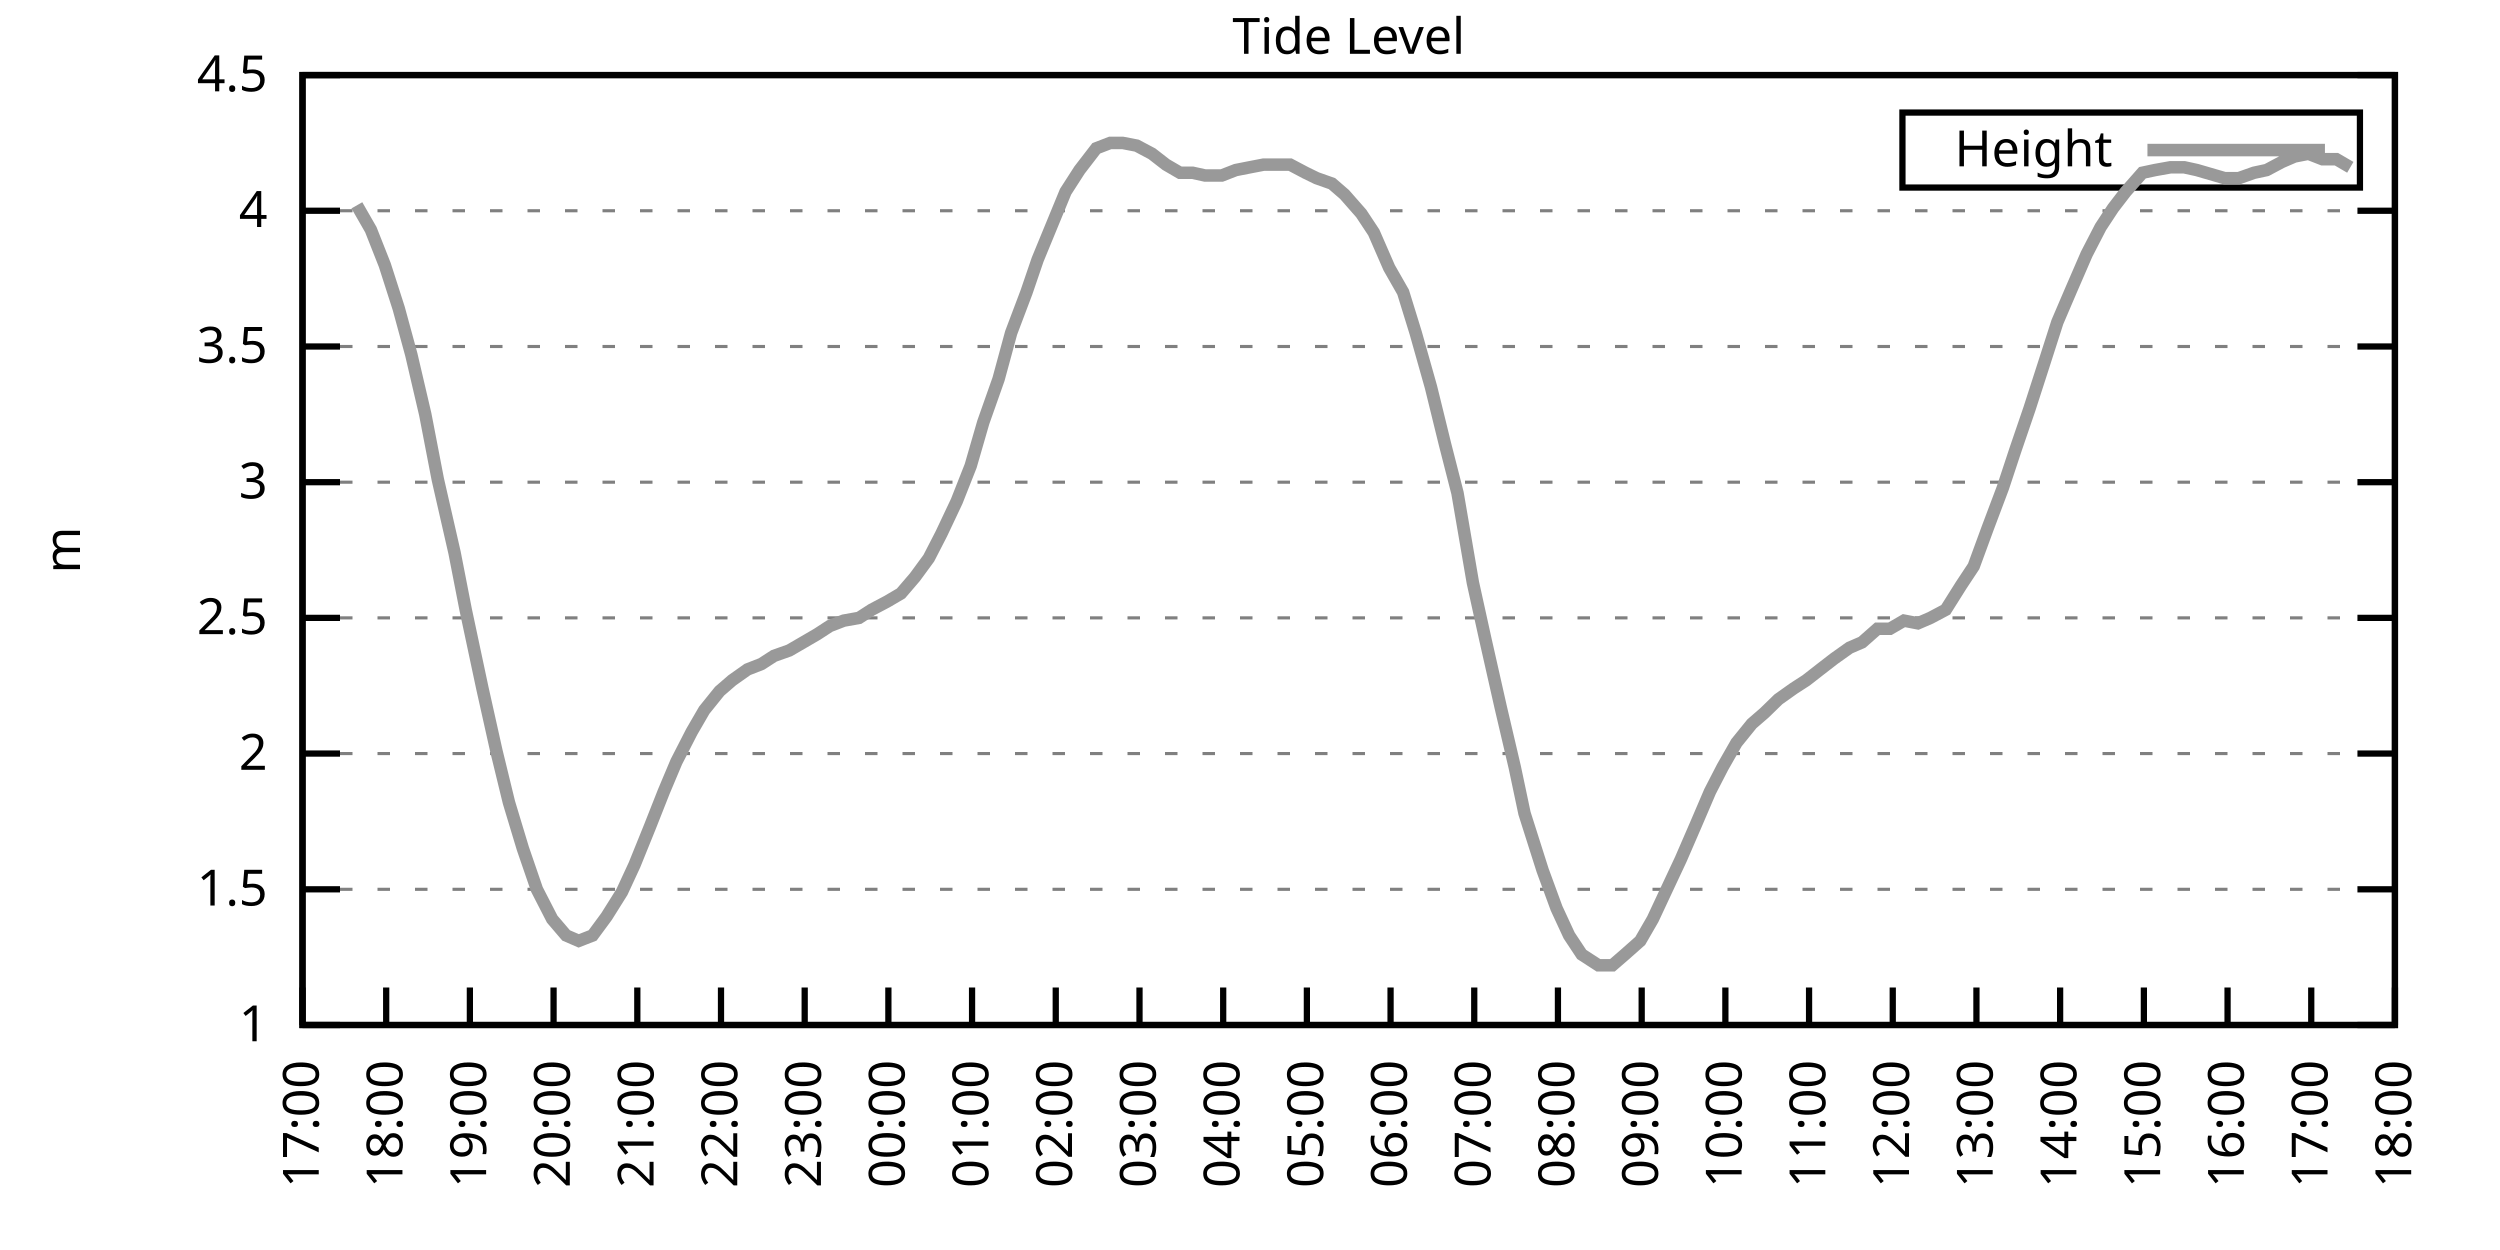
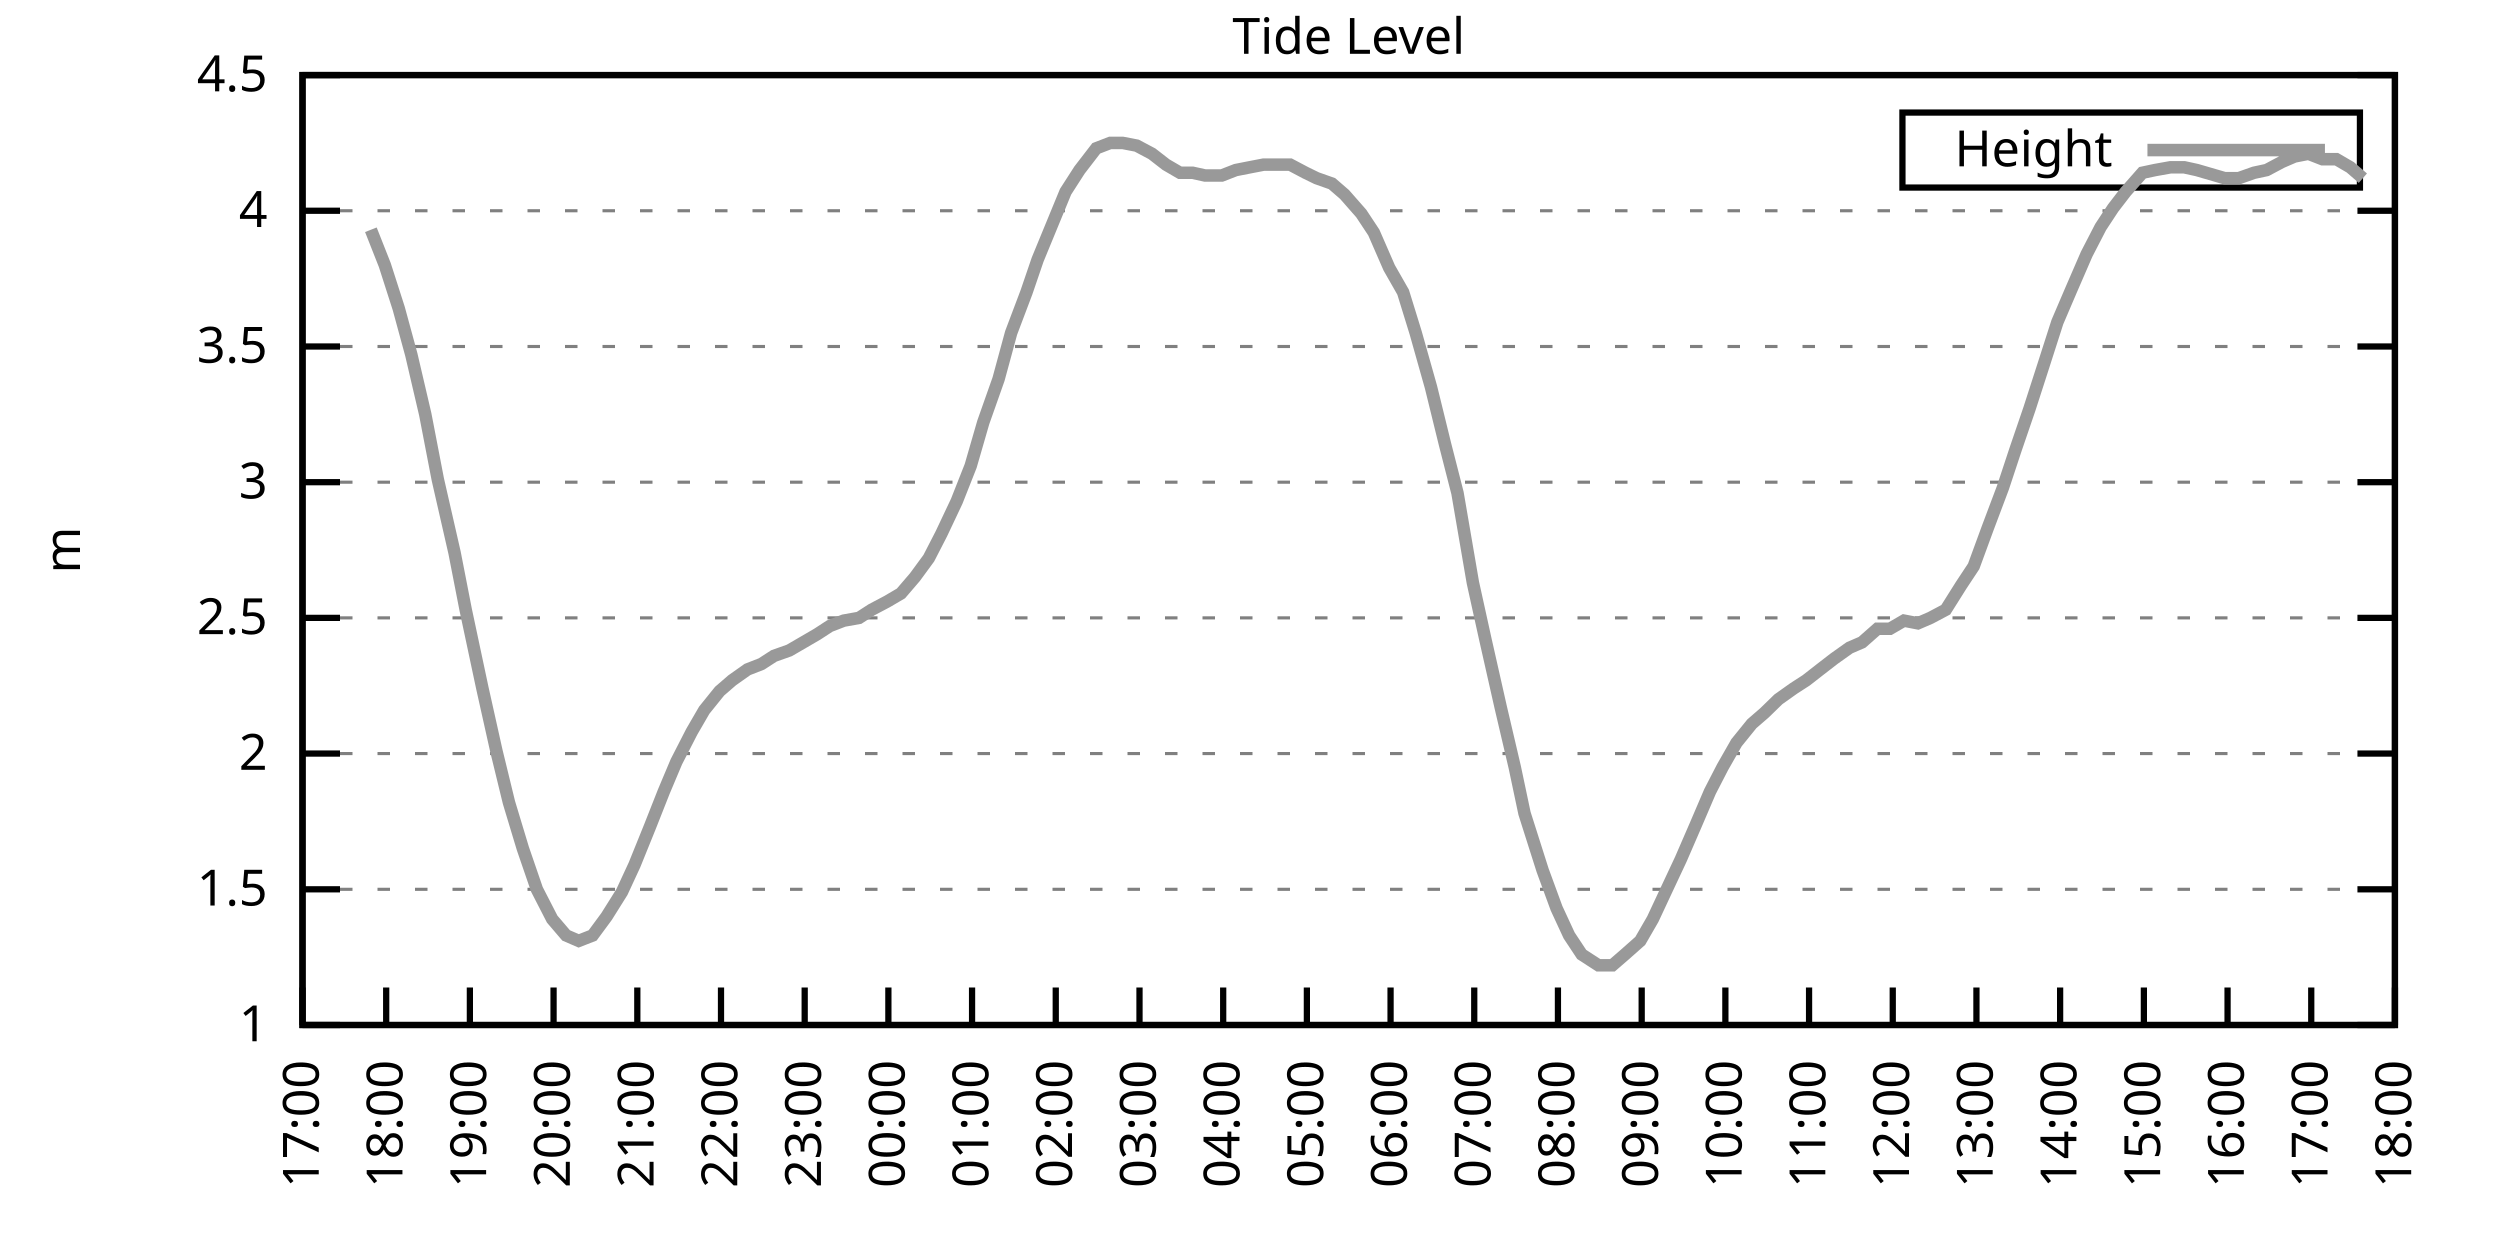
<svg xmlns="http://www.w3.org/2000/svg" xmlns:xlink="http://www.w3.org/1999/xlink" width="400" height="200" viewBox="0 0 400 200">
  <g id="gnuplot_canvas">
    <rect x="0" y="0" width="400" height="200" fill="none" />
    <defs>
      <circle id="gpDot" r="0.5" stroke-width="0.5" stroke="currentColor" />
      <path id="gpPt0" stroke-width="0.333" stroke="currentColor" d="M-1,0 h2 M0,-1 v2" />
      <path id="gpPt1" stroke-width="0.333" stroke="currentColor" d="M-1,-1 L1,1 M1,-1 L-1,1" />
      <path id="gpPt2" stroke-width="0.333" stroke="currentColor" d="M-1,0 L1,0 M0,-1 L0,1 M-1,-1 L1,1 M-1,1 L1,-1" />
      <rect id="gpPt3" stroke-width="0.333" stroke="currentColor" x="-1" y="-1" width="2" height="2" />
      <rect id="gpPt4" stroke-width="0.333" stroke="currentColor" fill="currentColor" x="-1" y="-1" width="2" height="2" />
      <circle id="gpPt5" stroke-width="0.333" stroke="currentColor" cx="0" cy="0" r="1" />
      <use xlink:href="#gpPt5" id="gpPt6" fill="currentColor" stroke="none" />
      <path id="gpPt7" stroke-width="0.333" stroke="currentColor" d="M0,-1.33 L-1.33,0.67 L1.33,0.67 z" />
      <use xlink:href="#gpPt7" id="gpPt8" fill="currentColor" stroke="none" />
      <use xlink:href="#gpPt7" id="gpPt9" stroke="currentColor" transform="rotate(180)" />
      <use xlink:href="#gpPt9" id="gpPt10" fill="currentColor" stroke="none" />
      <use xlink:href="#gpPt3" id="gpPt11" stroke="currentColor" transform="rotate(45)" />
      <use xlink:href="#gpPt11" id="gpPt12" fill="currentColor" stroke="none" />
      <path id="gpPt13" stroke-width="0.333" stroke="currentColor" d="M0,1.330 L1.265,0.411 L0.782,-1.067 L-0.782,-1.076 L-1.265,0.411 z" />
      <use xlink:href="#gpPt13" id="gpPt14" fill="currentColor" stroke="none" />
      <filter id="textbox" filterUnits="objectBoundingBox" x="0" y="0" height="1" width="1">
        <feFlood flood-color="white" flood-opacity="1" result="bgnd" />
        <feComposite in="SourceGraphic" in2="bgnd" operator="atop" />
      </filter>
      <filter id="greybox" filterUnits="objectBoundingBox" x="0" y="0" height="1" width="1">
        <feFlood flood-color="lightgrey" flood-opacity="1" result="grey" />
        <feComposite in="SourceGraphic" in2="grey" operator="atop" />
      </filter>
    </defs>
    <g fill="none" color="white" stroke="currentColor" stroke-width="1.00" stroke-linecap="butt" stroke-linejoin="miter">
</g>
    <g fill="none" color="black" stroke="currentColor" stroke-width="1.00" stroke-linecap="butt" stroke-linejoin="miter">
      <g stroke="none" shape-rendering="crispEdges">
        <polygon fill="rgb(255, 255, 255)" points="48.40,164.00 383.18,164.00 383.18,12.02 48.40,12.02 " />
      </g>
    </g>
    <g fill="none" color="black" stroke="currentColor" stroke-width="1.00" stroke-linecap="butt" stroke-linejoin="miter">
</g>
    <g fill="none" color="black" stroke="black" stroke-width="0.50" stroke-linecap="butt" stroke-linejoin="miter">
</g>
    <g fill="none" color="gray" stroke="currentColor" stroke-width="0.50" stroke-linecap="butt" stroke-linejoin="miter">
      <path stroke="gray" stroke-dasharray="2,4" class="gridline" d="M48.40,164.00 L383.19,164.00  " />
    </g>
    <g fill="none" color="gray" stroke="gray" stroke-width="1.00" stroke-linecap="butt" stroke-linejoin="miter">
</g>
    <g fill="none" color="black" stroke="currentColor" stroke-width="1.00" stroke-linecap="butt" stroke-linejoin="miter">
      <path stroke="black" d="M48.40,164.00 L54.40,164.00 M383.19,164.00 L377.19,164.00  " />
      <g transform="translate(42.80,166.60)" stroke="none" fill="black" font-family="Sans" font-size="8.00" text-anchor="end">
        <text>
          <tspan font-family="Sans"> 1</tspan>
        </text>
      </g>
    </g>
    <g fill="none" color="black" stroke="currentColor" stroke-width="1.00" stroke-linecap="butt" stroke-linejoin="miter">
</g>
    <g fill="none" color="black" stroke="black" stroke-width="0.50" stroke-linecap="butt" stroke-linejoin="miter">
</g>
    <g fill="none" color="gray" stroke="currentColor" stroke-width="0.50" stroke-linecap="butt" stroke-linejoin="miter">
      <path stroke="gray" stroke-dasharray="2,4" class="gridline" d="M48.40,142.29 L383.19,142.29  " />
    </g>
    <g fill="none" color="gray" stroke="gray" stroke-width="1.00" stroke-linecap="butt" stroke-linejoin="miter">
</g>
    <g fill="none" color="black" stroke="currentColor" stroke-width="1.00" stroke-linecap="butt" stroke-linejoin="miter">
      <path stroke="black" d="M48.40,142.29 L54.40,142.29 M383.19,142.29 L377.19,142.29  " />
      <g transform="translate(42.80,144.89)" stroke="none" fill="black" font-family="Sans" font-size="8.00" text-anchor="end">
        <text>
          <tspan font-family="Sans"> 1.5</tspan>
        </text>
      </g>
    </g>
    <g fill="none" color="black" stroke="currentColor" stroke-width="1.00" stroke-linecap="butt" stroke-linejoin="miter">
</g>
    <g fill="none" color="black" stroke="black" stroke-width="0.50" stroke-linecap="butt" stroke-linejoin="miter">
</g>
    <g fill="none" color="gray" stroke="currentColor" stroke-width="0.50" stroke-linecap="butt" stroke-linejoin="miter">
      <path stroke="gray" stroke-dasharray="2,4" class="gridline" d="M48.40,120.57 L383.19,120.57  " />
    </g>
    <g fill="none" color="gray" stroke="gray" stroke-width="1.00" stroke-linecap="butt" stroke-linejoin="miter">
</g>
    <g fill="none" color="black" stroke="currentColor" stroke-width="1.00" stroke-linecap="butt" stroke-linejoin="miter">
      <path stroke="black" d="M48.40,120.57 L54.40,120.57 M383.19,120.57 L377.19,120.57  " />
      <g transform="translate(42.80,123.17)" stroke="none" fill="black" font-family="Sans" font-size="8.00" text-anchor="end">
        <text>
          <tspan font-family="Sans"> 2</tspan>
        </text>
      </g>
    </g>
    <g fill="none" color="black" stroke="currentColor" stroke-width="1.00" stroke-linecap="butt" stroke-linejoin="miter">
</g>
    <g fill="none" color="black" stroke="black" stroke-width="0.50" stroke-linecap="butt" stroke-linejoin="miter">
</g>
    <g fill="none" color="gray" stroke="currentColor" stroke-width="0.50" stroke-linecap="butt" stroke-linejoin="miter">
      <path stroke="gray" stroke-dasharray="2,4" class="gridline" d="M48.40,98.86 L383.19,98.86  " />
    </g>
    <g fill="none" color="gray" stroke="gray" stroke-width="1.00" stroke-linecap="butt" stroke-linejoin="miter">
</g>
    <g fill="none" color="black" stroke="currentColor" stroke-width="1.00" stroke-linecap="butt" stroke-linejoin="miter">
      <path stroke="black" d="M48.40,98.86 L54.40,98.86 M383.19,98.86 L377.19,98.86  " />
      <g transform="translate(42.80,101.46)" stroke="none" fill="black" font-family="Sans" font-size="8.00" text-anchor="end">
        <text>
          <tspan font-family="Sans"> 2.5</tspan>
        </text>
      </g>
    </g>
    <g fill="none" color="black" stroke="currentColor" stroke-width="1.00" stroke-linecap="butt" stroke-linejoin="miter">
</g>
    <g fill="none" color="black" stroke="black" stroke-width="0.50" stroke-linecap="butt" stroke-linejoin="miter">
</g>
    <g fill="none" color="gray" stroke="currentColor" stroke-width="0.50" stroke-linecap="butt" stroke-linejoin="miter">
      <path stroke="gray" stroke-dasharray="2,4" class="gridline" d="M48.40,77.15 L383.19,77.15  " />
    </g>
    <g fill="none" color="gray" stroke="gray" stroke-width="1.00" stroke-linecap="butt" stroke-linejoin="miter">
</g>
    <g fill="none" color="black" stroke="currentColor" stroke-width="1.00" stroke-linecap="butt" stroke-linejoin="miter">
      <path stroke="black" d="M48.40,77.15 L54.40,77.15 M383.19,77.15 L377.19,77.15  " />
      <g transform="translate(42.80,79.75)" stroke="none" fill="black" font-family="Sans" font-size="8.00" text-anchor="end">
        <text>
          <tspan font-family="Sans"> 3</tspan>
        </text>
      </g>
    </g>
    <g fill="none" color="black" stroke="currentColor" stroke-width="1.00" stroke-linecap="butt" stroke-linejoin="miter">
</g>
    <g fill="none" color="black" stroke="black" stroke-width="0.50" stroke-linecap="butt" stroke-linejoin="miter">
</g>
    <g fill="none" color="gray" stroke="currentColor" stroke-width="0.50" stroke-linecap="butt" stroke-linejoin="miter">
      <path stroke="gray" stroke-dasharray="2,4" class="gridline" d="M48.40,55.44 L383.19,55.44  " />
    </g>
    <g fill="none" color="gray" stroke="gray" stroke-width="1.00" stroke-linecap="butt" stroke-linejoin="miter">
</g>
    <g fill="none" color="black" stroke="currentColor" stroke-width="1.00" stroke-linecap="butt" stroke-linejoin="miter">
      <path stroke="black" d="M48.40,55.44 L54.40,55.44 M383.19,55.44 L377.19,55.44  " />
      <g transform="translate(42.80,58.04)" stroke="none" fill="black" font-family="Sans" font-size="8.00" text-anchor="end">
        <text>
          <tspan font-family="Sans"> 3.5</tspan>
        </text>
      </g>
    </g>
    <g fill="none" color="black" stroke="currentColor" stroke-width="1.00" stroke-linecap="butt" stroke-linejoin="miter">
</g>
    <g fill="none" color="black" stroke="black" stroke-width="0.50" stroke-linecap="butt" stroke-linejoin="miter">
</g>
    <g fill="none" color="gray" stroke="currentColor" stroke-width="0.50" stroke-linecap="butt" stroke-linejoin="miter">
      <path stroke="gray" stroke-dasharray="2,4" class="gridline" d="M48.40,33.72 L383.19,33.72  " />
    </g>
    <g fill="none" color="gray" stroke="gray" stroke-width="1.00" stroke-linecap="butt" stroke-linejoin="miter">
</g>
    <g fill="none" color="black" stroke="currentColor" stroke-width="1.00" stroke-linecap="butt" stroke-linejoin="miter">
      <path stroke="black" d="M48.40,33.72 L54.40,33.72 M383.19,33.72 L377.19,33.72  " />
      <g transform="translate(42.80,36.32)" stroke="none" fill="black" font-family="Sans" font-size="8.00" text-anchor="end">
        <text>
          <tspan font-family="Sans"> 4</tspan>
        </text>
      </g>
    </g>
    <g fill="none" color="black" stroke="currentColor" stroke-width="1.00" stroke-linecap="butt" stroke-linejoin="miter">
</g>
    <g fill="none" color="black" stroke="black" stroke-width="0.50" stroke-linecap="butt" stroke-linejoin="miter">
</g>
    <g fill="none" color="gray" stroke="currentColor" stroke-width="0.50" stroke-linecap="butt" stroke-linejoin="miter">
      <path stroke="gray" stroke-dasharray="2,4" class="gridline" d="M48.40,12.01 L383.19,12.01  " />
    </g>
    <g fill="none" color="gray" stroke="gray" stroke-width="1.00" stroke-linecap="butt" stroke-linejoin="miter">
</g>
    <g fill="none" color="black" stroke="currentColor" stroke-width="1.00" stroke-linecap="butt" stroke-linejoin="miter">
      <path stroke="black" d="M48.40,12.01 L54.40,12.01 M383.19,12.01 L377.19,12.01  " />
      <g transform="translate(42.80,14.61)" stroke="none" fill="black" font-family="Sans" font-size="8.00" text-anchor="end">
        <text>
          <tspan font-family="Sans"> 4.5</tspan>
        </text>
      </g>
    </g>
    <g fill="none" color="black" stroke="currentColor" stroke-width="1.00" stroke-linecap="butt" stroke-linejoin="miter">
      <path stroke="black" d="M48.40,164.00 L48.40,158.00  " />
      <g transform="translate(51.00,169.60) rotate(270.00)" stroke="none" fill="black" font-family="Sans" font-size="8.00" text-anchor="end">
        <text>
          <tspan font-family="Sans">17:00</tspan>
        </text>
      </g>
    </g>
    <g fill="none" color="black" stroke="currentColor" stroke-width="1.00" stroke-linecap="butt" stroke-linejoin="miter">
      <path stroke="black" d="M61.79,164.00 L61.79,158.00  " />
      <g transform="translate(64.39,169.60) rotate(270.00)" stroke="none" fill="black" font-family="Sans" font-size="8.00" text-anchor="end">
        <text>
          <tspan font-family="Sans">18:00</tspan>
        </text>
      </g>
    </g>
    <g fill="none" color="black" stroke="currentColor" stroke-width="1.00" stroke-linecap="butt" stroke-linejoin="miter">
      <path stroke="black" d="M75.18,164.00 L75.18,158.00  " />
      <g transform="translate(77.78,169.60) rotate(270.00)" stroke="none" fill="black" font-family="Sans" font-size="8.00" text-anchor="end">
        <text>
          <tspan font-family="Sans">19:00</tspan>
        </text>
      </g>
    </g>
    <g fill="none" color="black" stroke="currentColor" stroke-width="1.00" stroke-linecap="butt" stroke-linejoin="miter">
      <path stroke="black" d="M88.57,164.00 L88.57,158.00  " />
      <g transform="translate(91.17,169.60) rotate(270.00)" stroke="none" fill="black" font-family="Sans" font-size="8.00" text-anchor="end">
        <text>
          <tspan font-family="Sans">20:00</tspan>
        </text>
      </g>
    </g>
    <g fill="none" color="black" stroke="currentColor" stroke-width="1.00" stroke-linecap="butt" stroke-linejoin="miter">
      <path stroke="black" d="M101.97,164.00 L101.97,158.00  " />
      <g transform="translate(104.57,169.60) rotate(270.00)" stroke="none" fill="black" font-family="Sans" font-size="8.00" text-anchor="end">
        <text>
          <tspan font-family="Sans">21:00</tspan>
        </text>
      </g>
    </g>
    <g fill="none" color="black" stroke="currentColor" stroke-width="1.00" stroke-linecap="butt" stroke-linejoin="miter">
      <path stroke="black" d="M115.36,164.00 L115.36,158.00  " />
      <g transform="translate(117.96,169.60) rotate(270.00)" stroke="none" fill="black" font-family="Sans" font-size="8.00" text-anchor="end">
        <text>
          <tspan font-family="Sans">22:00</tspan>
        </text>
      </g>
    </g>
    <g fill="none" color="black" stroke="currentColor" stroke-width="1.00" stroke-linecap="butt" stroke-linejoin="miter">
      <path stroke="black" d="M128.75,164.00 L128.75,158.00  " />
      <g transform="translate(131.35,169.60) rotate(270.00)" stroke="none" fill="black" font-family="Sans" font-size="8.00" text-anchor="end">
        <text>
          <tspan font-family="Sans">23:00</tspan>
        </text>
      </g>
    </g>
    <g fill="none" color="black" stroke="currentColor" stroke-width="1.00" stroke-linecap="butt" stroke-linejoin="miter">
      <path stroke="black" d="M142.14,164.00 L142.14,158.00  " />
      <g transform="translate(144.74,169.60) rotate(270.00)" stroke="none" fill="black" font-family="Sans" font-size="8.00" text-anchor="end">
        <text>
          <tspan font-family="Sans">00:00</tspan>
        </text>
      </g>
    </g>
    <g fill="none" color="black" stroke="currentColor" stroke-width="1.00" stroke-linecap="butt" stroke-linejoin="miter">
      <path stroke="black" d="M155.53,164.00 L155.53,158.00  " />
      <g transform="translate(158.13,169.60) rotate(270.00)" stroke="none" fill="black" font-family="Sans" font-size="8.00" text-anchor="end">
        <text>
          <tspan font-family="Sans">01:00</tspan>
        </text>
      </g>
    </g>
    <g fill="none" color="black" stroke="currentColor" stroke-width="1.00" stroke-linecap="butt" stroke-linejoin="miter">
      <path stroke="black" d="M168.92,164.00 L168.92,158.00  " />
      <g transform="translate(171.52,169.60) rotate(270.00)" stroke="none" fill="black" font-family="Sans" font-size="8.00" text-anchor="end">
        <text>
          <tspan font-family="Sans">02:00</tspan>
        </text>
      </g>
    </g>
    <g fill="none" color="black" stroke="currentColor" stroke-width="1.00" stroke-linecap="butt" stroke-linejoin="miter">
      <path stroke="black" d="M182.32,164.00 L182.32,158.00  " />
      <g transform="translate(184.92,169.60) rotate(270.00)" stroke="none" fill="black" font-family="Sans" font-size="8.00" text-anchor="end">
        <text>
          <tspan font-family="Sans">03:00</tspan>
        </text>
      </g>
    </g>
    <g fill="none" color="black" stroke="currentColor" stroke-width="1.00" stroke-linecap="butt" stroke-linejoin="miter">
      <path stroke="black" d="M195.71,164.00 L195.71,158.00  " />
      <g transform="translate(198.31,169.60) rotate(270.00)" stroke="none" fill="black" font-family="Sans" font-size="8.00" text-anchor="end">
        <text>
          <tspan font-family="Sans">04:00</tspan>
        </text>
      </g>
    </g>
    <g fill="none" color="black" stroke="currentColor" stroke-width="1.00" stroke-linecap="butt" stroke-linejoin="miter">
      <path stroke="black" d="M209.10,164.00 L209.10,158.00  " />
      <g transform="translate(211.70,169.60) rotate(270.00)" stroke="none" fill="black" font-family="Sans" font-size="8.00" text-anchor="end">
        <text>
          <tspan font-family="Sans">05:00</tspan>
        </text>
      </g>
    </g>
    <g fill="none" color="black" stroke="currentColor" stroke-width="1.00" stroke-linecap="butt" stroke-linejoin="miter">
      <path stroke="black" d="M222.49,164.00 L222.49,158.00  " />
      <g transform="translate(225.09,169.60) rotate(270.00)" stroke="none" fill="black" font-family="Sans" font-size="8.00" text-anchor="end">
        <text>
          <tspan font-family="Sans">06:00</tspan>
        </text>
      </g>
    </g>
    <g fill="none" color="black" stroke="currentColor" stroke-width="1.00" stroke-linecap="butt" stroke-linejoin="miter">
      <path stroke="black" d="M235.88,164.00 L235.88,158.00  " />
      <g transform="translate(238.48,169.60) rotate(270.00)" stroke="none" fill="black" font-family="Sans" font-size="8.00" text-anchor="end">
        <text>
          <tspan font-family="Sans">07:00</tspan>
        </text>
      </g>
    </g>
    <g fill="none" color="black" stroke="currentColor" stroke-width="1.00" stroke-linecap="butt" stroke-linejoin="miter">
      <path stroke="black" d="M249.27,164.00 L249.27,158.00  " />
      <g transform="translate(251.87,169.60) rotate(270.00)" stroke="none" fill="black" font-family="Sans" font-size="8.00" text-anchor="end">
        <text>
          <tspan font-family="Sans">08:00</tspan>
        </text>
      </g>
    </g>
    <g fill="none" color="black" stroke="currentColor" stroke-width="1.00" stroke-linecap="butt" stroke-linejoin="miter">
      <path stroke="black" d="M262.67,164.00 L262.67,158.00  " />
      <g transform="translate(265.27,169.60) rotate(270.00)" stroke="none" fill="black" font-family="Sans" font-size="8.00" text-anchor="end">
        <text>
          <tspan font-family="Sans">09:00</tspan>
        </text>
      </g>
    </g>
    <g fill="none" color="black" stroke="currentColor" stroke-width="1.00" stroke-linecap="butt" stroke-linejoin="miter">
      <path stroke="black" d="M276.06,164.00 L276.06,158.00  " />
      <g transform="translate(278.66,169.60) rotate(270.00)" stroke="none" fill="black" font-family="Sans" font-size="8.00" text-anchor="end">
        <text>
          <tspan font-family="Sans">10:00</tspan>
        </text>
      </g>
    </g>
    <g fill="none" color="black" stroke="currentColor" stroke-width="1.00" stroke-linecap="butt" stroke-linejoin="miter">
      <path stroke="black" d="M289.45,164.00 L289.45,158.00  " />
      <g transform="translate(292.05,169.60) rotate(270.00)" stroke="none" fill="black" font-family="Sans" font-size="8.00" text-anchor="end">
        <text>
          <tspan font-family="Sans">11:00</tspan>
        </text>
      </g>
    </g>
    <g fill="none" color="black" stroke="currentColor" stroke-width="1.00" stroke-linecap="butt" stroke-linejoin="miter">
      <path stroke="black" d="M302.84,164.00 L302.84,158.00  " />
      <g transform="translate(305.44,169.60) rotate(270.00)" stroke="none" fill="black" font-family="Sans" font-size="8.00" text-anchor="end">
        <text>
          <tspan font-family="Sans">12:00</tspan>
        </text>
      </g>
    </g>
    <g fill="none" color="black" stroke="currentColor" stroke-width="1.00" stroke-linecap="butt" stroke-linejoin="miter">
      <path stroke="black" d="M316.23,164.00 L316.23,158.00  " />
      <g transform="translate(318.83,169.60) rotate(270.00)" stroke="none" fill="black" font-family="Sans" font-size="8.00" text-anchor="end">
        <text>
          <tspan font-family="Sans">13:00</tspan>
        </text>
      </g>
    </g>
    <g fill="none" color="black" stroke="currentColor" stroke-width="1.00" stroke-linecap="butt" stroke-linejoin="miter">
      <path stroke="black" d="M329.62,164.00 L329.62,158.00  " />
      <g transform="translate(332.22,169.60) rotate(270.00)" stroke="none" fill="black" font-family="Sans" font-size="8.00" text-anchor="end">
        <text>
          <tspan font-family="Sans">14:00</tspan>
        </text>
      </g>
    </g>
    <g fill="none" color="black" stroke="currentColor" stroke-width="1.00" stroke-linecap="butt" stroke-linejoin="miter">
      <path stroke="black" d="M343.02,164.00 L343.02,158.00  " />
      <g transform="translate(345.62,169.60) rotate(270.00)" stroke="none" fill="black" font-family="Sans" font-size="8.00" text-anchor="end">
        <text>
          <tspan font-family="Sans">15:00</tspan>
        </text>
      </g>
    </g>
    <g fill="none" color="black" stroke="currentColor" stroke-width="1.00" stroke-linecap="butt" stroke-linejoin="miter">
      <path stroke="black" d="M356.41,164.00 L356.41,158.00  " />
      <g transform="translate(359.01,169.60) rotate(270.00)" stroke="none" fill="black" font-family="Sans" font-size="8.00" text-anchor="end">
        <text>
          <tspan font-family="Sans">16:00</tspan>
        </text>
      </g>
    </g>
    <g fill="none" color="black" stroke="currentColor" stroke-width="1.00" stroke-linecap="butt" stroke-linejoin="miter">
      <path stroke="black" d="M369.80,164.00 L369.80,158.00  " />
      <g transform="translate(372.40,169.60) rotate(270.00)" stroke="none" fill="black" font-family="Sans" font-size="8.00" text-anchor="end">
        <text>
          <tspan font-family="Sans">17:00</tspan>
        </text>
      </g>
    </g>
    <g fill="none" color="black" stroke="currentColor" stroke-width="1.00" stroke-linecap="butt" stroke-linejoin="miter">
      <path stroke="black" d="M383.19,164.00 L383.19,158.00  " />
      <g transform="translate(385.79,169.60) rotate(270.00)" stroke="none" fill="black" font-family="Sans" font-size="8.00" text-anchor="end">
        <text>
          <tspan font-family="Sans">18:00</tspan>
        </text>
      </g>
    </g>
    <g fill="none" color="black" stroke="currentColor" stroke-width="1.00" stroke-linecap="butt" stroke-linejoin="miter">
</g>
    <g fill="none" color="black" stroke="currentColor" stroke-width="1.00" stroke-linecap="butt" stroke-linejoin="miter">
      <path stroke="black" d="M48.40,12.01 L48.40,164.00 L383.19,164.00 L383.19,12.01 L48.40,12.01 Z  " />
    </g>
    <g fill="none" color="black" stroke="currentColor" stroke-width="1.00" stroke-linecap="butt" stroke-linejoin="miter">
</g>
    <g fill="none" color="black" stroke="currentColor" stroke-width="1.00" stroke-linecap="butt" stroke-linejoin="miter">
      <path stroke="black" d="M304.39,30.01 L304.39,18.01 L377.59,18.01 L377.59,30.01 L304.39,30.01 Z  " />
    </g>
    <g id="Tide_level_plot_1">
      <g fill="none" color="white" stroke="black" stroke-width="2.00" stroke-linecap="butt" stroke-linejoin="miter">
</g>
      <g fill="none" color="black" stroke="currentColor" stroke-width="2.00" stroke-linecap="butt" stroke-linejoin="miter">
        <g transform="translate(337.99,26.61)" stroke="none" fill="black" font-family="Sans" font-size="8.00" text-anchor="end">
          <text>
            <tspan font-family="Sans">Height</tspan>
          </text>
        </g>
      </g>
      <g fill="none" color="black" stroke="currentColor" stroke-width="2.00" stroke-linecap="butt" stroke-linejoin="miter">
-         <path stroke="rgb(153, 153, 153)" d="M343.59,24.01 L371.99,24.01 M57.10,32.85 L59.34,36.76 L61.57,42.41 L63.80,49.36 L65.81,56.74 L68.04,66.29   L70.05,76.71 L72.73,88.44 L74.51,97.56 L77.19,110.15 L79.42,120.14 L81.43,128.39 L83.66,135.77 L85.90,142.29   L88.35,147.06 L90.58,149.67 L92.59,150.54 L94.82,149.67 L97.06,146.63 L99.51,142.72 L101.52,138.38 L103.98,132.30   L106.21,126.65 L108.22,121.88 L110.67,117.10 L112.68,113.63 L115.13,110.59 L117.14,108.85 L119.60,107.11 L121.83,106.24   L123.84,104.94 L126.29,104.07 L128.53,102.77 L130.76,101.47 L132.77,100.16 L135.00,99.30 L137.45,98.86 L139.46,97.56   L141.92,96.26 L144.15,94.95 L146.38,92.35 L148.61,89.31 L150.62,85.40 L153.08,80.19 L155.31,74.54 L157.32,67.59   L159.77,60.65 L161.78,53.26 L164.24,46.75 L166.02,41.54 L168.70,35.03 L170.49,30.68 L172.72,27.21 L175.40,23.73   L177.63,22.87 L179.64,22.87 L181.87,23.30 L184.32,24.60 L186.56,26.34 L188.79,27.64 L190.80,27.64 L192.81,28.08   L195.48,28.08 L197.72,27.21 L199.95,26.77 L202.18,26.34 L204.41,26.34 L206.42,26.34 L208.88,27.64 L210.66,28.51   L213.12,29.38 L215.13,31.12 L217.80,34.16 L219.81,37.20 L222.27,42.84 L224.50,46.75 L226.51,53.26 L228.96,61.95   L231.20,71.07 L233.20,78.89 L235.66,93.22 L237.67,102.34 L240.12,113.19 L242.36,122.75 L243.92,130.13 L246.82,139.25   L249.05,145.33 L251.06,149.67 L253.07,152.71 L255.75,154.45 L257.98,154.45 L259.99,152.71 L262.44,150.54 L264.45,147.06   L266.68,142.29 L268.92,137.51 L271.37,131.86 L273.60,126.65 L275.61,122.75 L277.84,118.84 L280.30,115.80 L282.31,114.06   L284.54,111.89 L286.99,110.15 L289.00,108.85 L291.23,107.11 L293.47,105.38 L295.92,103.64 L297.93,102.77 L300.39,100.60   L302.39,100.60 L304.63,99.30 L306.86,99.73 L308.87,98.86 L311.32,97.56 L313.78,93.65 L315.79,90.61 L318.02,84.53   L320.47,78.02 L322.48,71.94 L324.71,65.42 L326.95,58.48 L329.18,51.53 L331.41,46.32 L333.86,40.67 L336.10,36.33   L338.10,33.29 L340.11,30.68 L342.79,27.64 L344.80,27.21 L347.26,26.77 L349.49,26.77 L351.50,27.21 L355.96,28.51   L358.19,28.51 L360.65,27.64 L362.66,27.21 L365.11,25.91 L367.12,25.04 L369.35,24.60 L371.58,25.47 L373.82,25.47   L376.05,26.77  " />
+         <path stroke="rgb(153, 153, 153)" d="M343.59,24.01 L371.99,24.01 M59.34,36.76 L61.57,42.41 L63.80,49.36 L65.81,56.74 L68.04,66.29 L70.05,76.71   L72.73,88.44 L74.51,97.56 L77.19,110.15 L79.42,120.14 L81.43,128.39 L83.66,135.77 L85.90,142.29 L88.35,147.06   L90.58,149.67 L92.59,150.54 L94.82,149.67 L97.06,146.63 L99.51,142.72 L101.52,138.38 L103.98,132.30 L106.21,126.65   L108.22,121.88 L110.67,117.10 L112.68,113.63 L115.13,110.59 L117.14,108.85 L119.60,107.11 L121.83,106.24 L123.84,104.94   L126.29,104.07 L128.53,102.77 L130.76,101.47 L132.77,100.16 L135.00,99.30 L137.45,98.86 L139.46,97.56 L141.92,96.26   L144.15,94.95 L146.38,92.35 L148.61,89.31 L150.62,85.40 L153.08,80.19 L155.31,74.54 L157.32,67.59 L159.77,60.65   L161.78,53.26 L164.24,46.75 L166.02,41.54 L168.70,35.03 L170.49,30.68 L172.72,27.21 L175.40,23.73 L177.63,22.87   L179.64,22.87 L181.87,23.30 L184.32,24.60 L186.56,26.34 L188.79,27.64 L190.80,27.64 L192.81,28.08 L195.48,28.08   L197.72,27.21 L199.95,26.77 L202.18,26.34 L204.41,26.34 L206.42,26.34 L208.88,27.64 L210.66,28.51 L213.12,29.38   L215.13,31.12 L217.80,34.16 L219.81,37.20 L222.27,42.84 L224.50,46.75 L226.51,53.26 L228.96,61.95 L231.20,71.07   L233.20,78.89 L235.66,93.22 L237.67,102.34 L240.12,113.19 L242.36,122.75 L243.92,130.13 L246.82,139.25 L249.05,145.33   L251.06,149.67 L253.07,152.71 L255.75,154.45 L257.98,154.45 L259.99,152.71 L262.44,150.54 L264.45,147.06 L266.68,142.29   L268.92,137.51 L271.37,131.86 L273.60,126.65 L275.61,122.75 L277.84,118.84 L280.30,115.80 L282.31,114.06 L284.54,111.89   L286.99,110.15 L289.00,108.85 L291.23,107.11 L293.47,105.38 L295.92,103.64 L297.93,102.77 L300.39,100.60 L302.39,100.60   L304.63,99.30 L306.86,99.73 L308.87,98.86 L311.32,97.56 L313.78,93.65 L315.79,90.61 L318.02,84.53 L320.47,78.02   L322.48,71.94 L324.71,65.42 L326.95,58.48 L329.18,51.53 L331.41,46.32 L333.86,40.67 L336.10,36.33 L338.10,33.29   L340.11,30.68 L342.79,27.64 L344.80,27.21 L347.26,26.77 L349.49,26.77 L351.50,27.21 L355.96,28.51 L358.19,28.51   L360.65,27.64 L362.66,27.21 L365.11,25.91 L367.12,25.04 L369.35,24.60 L371.58,25.47 L373.82,25.47 L376.05,26.77   L378.06,28.51  " />
      </g>
    </g>
    <g fill="none" color="black" stroke="currentColor" stroke-width="2.00" stroke-linecap="butt" stroke-linejoin="miter">
</g>
    <g fill="none" color="black" stroke="black" stroke-width="1.00" stroke-linecap="butt" stroke-linejoin="miter">
</g>
    <g fill="none" color="black" stroke="currentColor" stroke-width="1.00" stroke-linecap="butt" stroke-linejoin="miter">
      <path stroke="black" d="M48.40,12.01 L48.40,164.00 L383.19,164.00 L383.19,12.01 L48.40,12.01 Z  " />
      <g transform="translate(12.80,88.01) rotate(270.00)" stroke="none" fill="black" font-family="Sans" font-size="8.00" text-anchor="middle">
        <text>
          <tspan font-family="Sans">m</tspan>
        </text>
      </g>
    </g>
    <g fill="none" color="black" stroke="currentColor" stroke-width="1.00" stroke-linecap="butt" stroke-linejoin="miter">
</g>
    <g fill="none" color="black" stroke="currentColor" stroke-width="1.00" stroke-linecap="butt" stroke-linejoin="miter">
      <g transform="translate(215.79,8.61)" stroke="none" fill="black" font-family="Sans" font-size="8.00" text-anchor="middle">
        <text>
          <tspan font-family="Sans">Tide Level</tspan>
        </text>
      </g>
    </g>
    <g fill="none" color="black" stroke="currentColor" stroke-width="1.00" stroke-linecap="butt" stroke-linejoin="miter">
</g>
  </g>
</svg>
